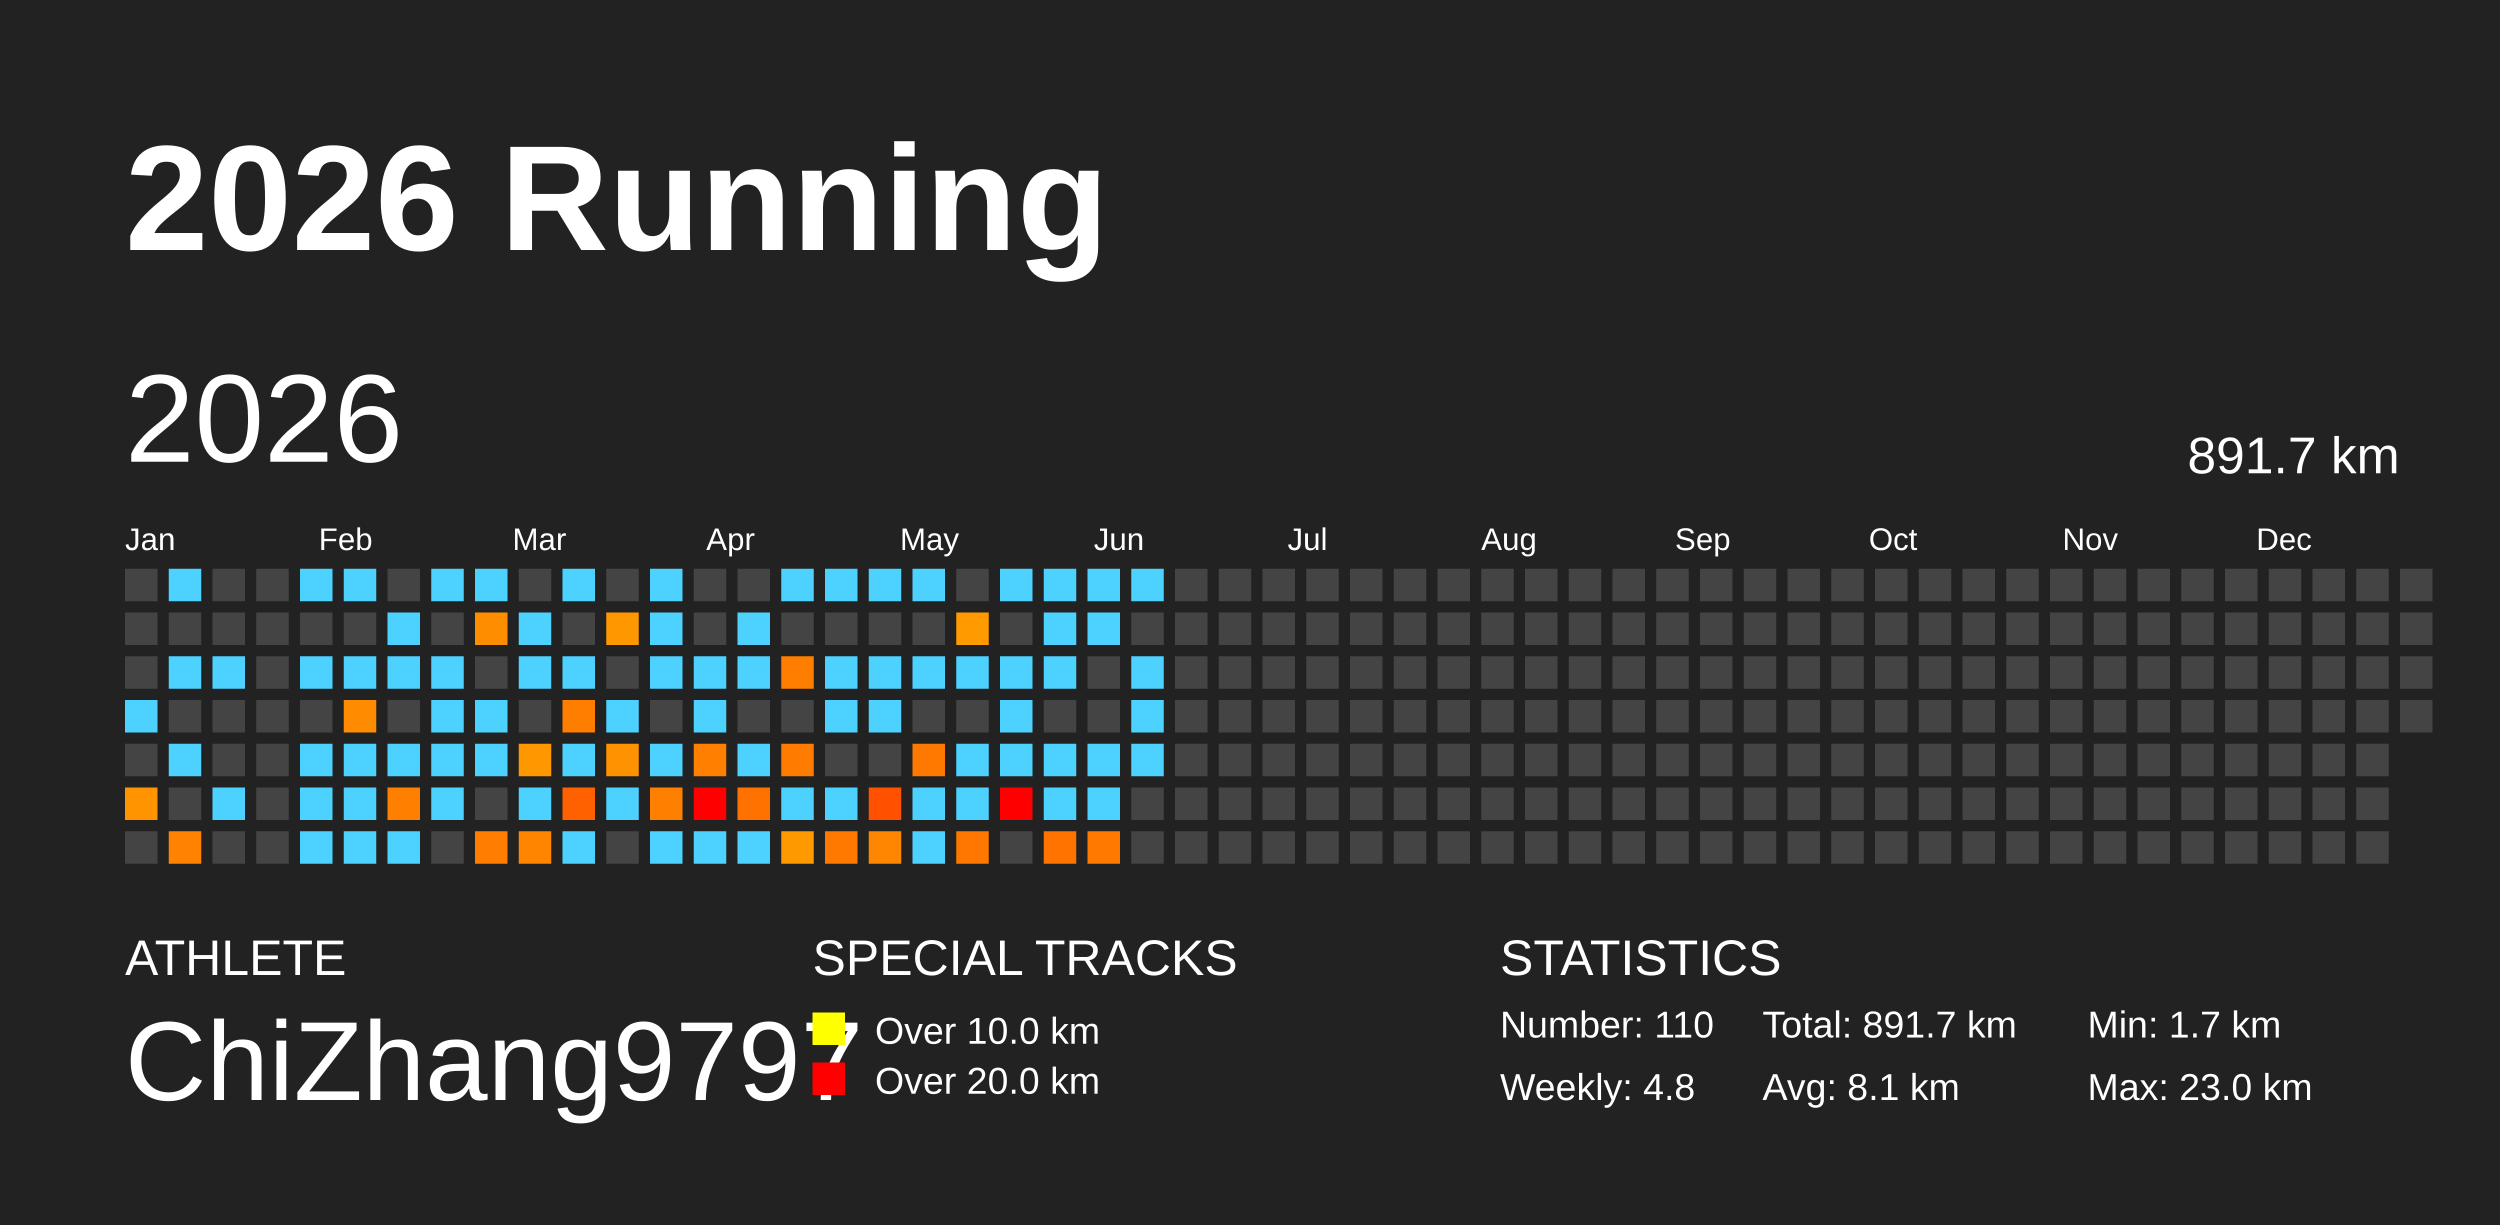
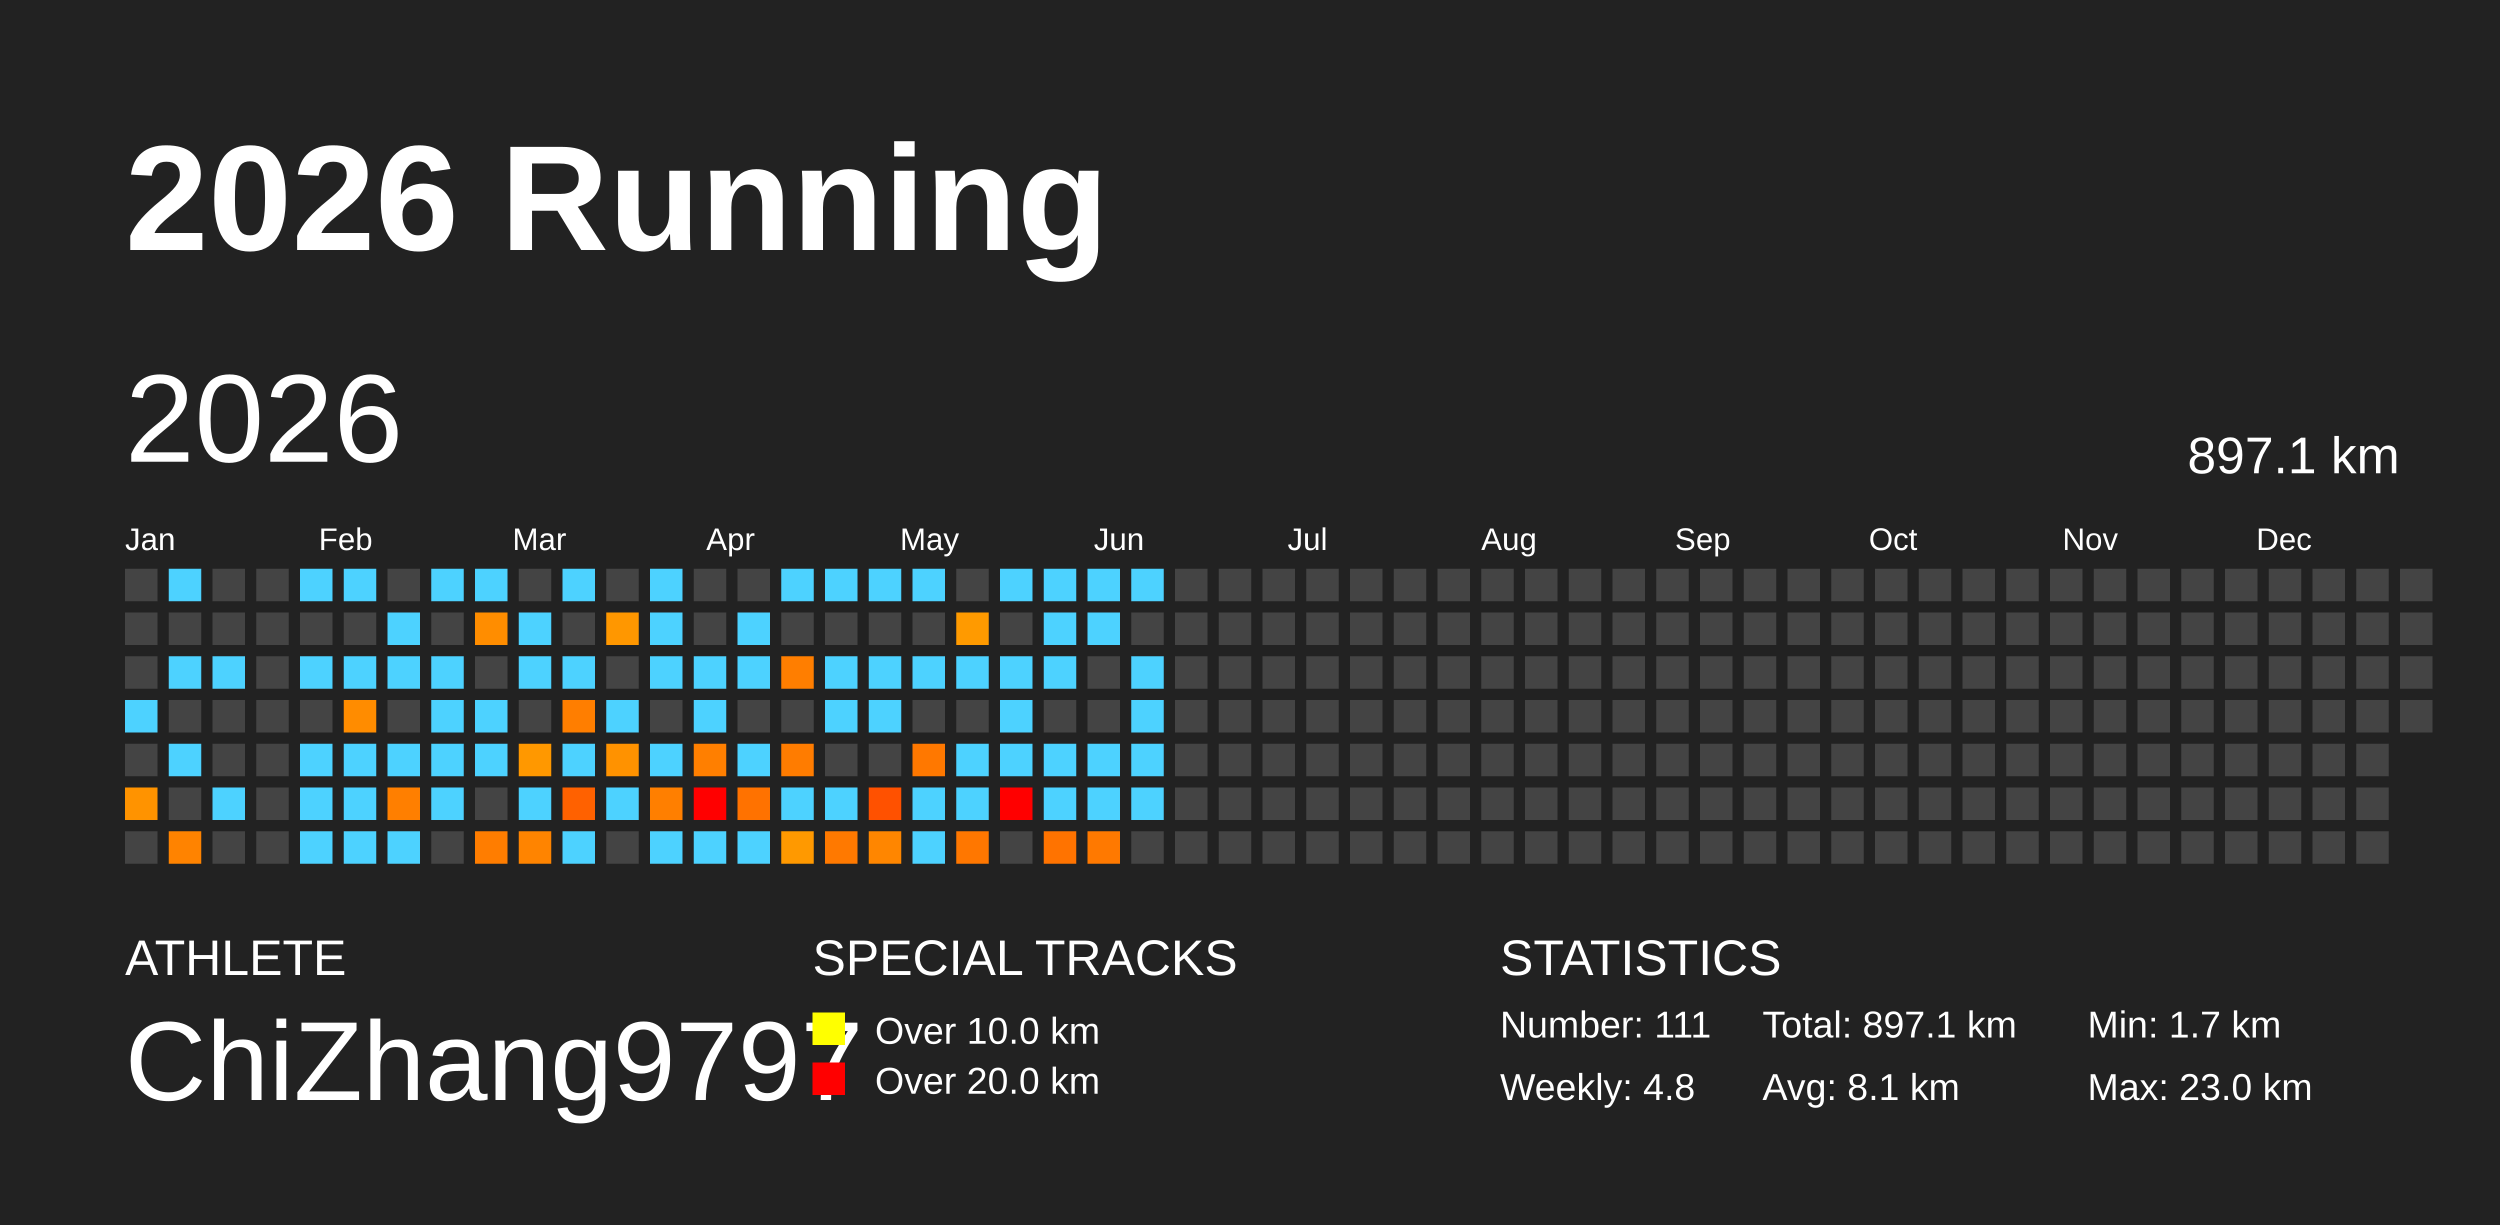
<svg xmlns="http://www.w3.org/2000/svg" baseProfile="full" height="98mm" version="1.1" viewBox="0,0,200,98" width="200mm">
  <defs />
  <rect fill="#222222" height="98" width="200" x="0" y="0" />
  <text fill="#FFFFFF" style="font-size:12px; font-family:Arial; font-weight:bold;" x="10" y="20">2026 Running</text>
  <text fill="#FFFFFF" style="font-size:4px; font-family:Arial" x="10" y="78">ATHLETE</text>
  <text fill="#FFFFFF" style="font-size:9px; font-family:Arial" x="10" y="88">ChiZhang9797</text>
  <text fill="#FFFFFF" style="font-size:4px; font-family:Arial" x="65" y="78">SPECIAL TRACKS</text>
  <rect fill="yellow" height="2.6" width="2.6" x="65" y="81" />
  <text fill="#FFFFFF" style="font-size:3px; font-family:Arial" x="70" y="83.5">Over 10.0 km</text>
  <rect fill="red" height="2.6" width="2.6" x="65" y="85" />
  <text fill="#FFFFFF" style="font-size:3px; font-family:Arial" x="70" y="87.5">Over 20.0 km</text>
  <text fill="#FFFFFF" style="font-size:4px; font-family:Arial" x="120" y="78">STATISTICS</text>
-   <text fill="#FFFFFF" style="font-size:3px; font-family:Arial" x="120" y="83">Number: 110</text>
+   <text fill="#FFFFFF" style="font-size:3px; font-family:Arial" x="120" y="83">Number: 111</text>
  <text fill="#FFFFFF" style="font-size:3px; font-family:Arial" x="120" y="88">Weekly: 4.8</text>
-   <text fill="#FFFFFF" style="font-size:3px; font-family:Arial" x="141" y="83">Total: 891.7 km</text>
+   <text fill="#FFFFFF" style="font-size:3px; font-family:Arial" x="141" y="83">Total: 897.1 km</text>
  <text fill="#FFFFFF" style="font-size:3px; font-family:Arial" x="141" y="88">Avg: 8.1 km</text>
  <text fill="#FFFFFF" style="font-size:3px; font-family:Arial" x="167" y="83">Min: 1.7 km</text>
  <text fill="#FFFFFF" style="font-size:3px; font-family:Arial" x="167" y="88">Max: 23.0 km</text>
  <text dominant-baseline="hanging" fill="#FFFFFF" style="font-size:10.0px; font-family:Arial;" x="10" y="30">2026</text>
-   <text dominant-baseline="hanging" fill="#FFFFFF" style="font-size:4.125px; font-family:Arial;" x="175" y="35">891.7 km</text>
+   <text dominant-baseline="hanging" fill="#FFFFFF" style="font-size:4.125px; font-family:Arial;" x="175" y="35">897.1 km</text>
  <text fill="#FFFFFF" style="font-size:2.5px; font-family:Arial" x="10.0" y="44">Jan</text>
  <text fill="#FFFFFF" style="font-size:2.5px; font-family:Arial" x="25.5" y="44">Feb</text>
  <text fill="#FFFFFF" style="font-size:2.5px; font-family:Arial" x="41.0" y="44">Mar</text>
  <text fill="#FFFFFF" style="font-size:2.5px; font-family:Arial" x="56.5" y="44">Apr</text>
  <text fill="#FFFFFF" style="font-size:2.5px; font-family:Arial" x="72.0" y="44">May</text>
  <text fill="#FFFFFF" style="font-size:2.5px; font-family:Arial" x="87.5" y="44">Jun</text>
  <text fill="#FFFFFF" style="font-size:2.5px; font-family:Arial" x="103.0" y="44">Jul</text>
  <text fill="#FFFFFF" style="font-size:2.5px; font-family:Arial" x="118.5" y="44">Aug</text>
  <text fill="#FFFFFF" style="font-size:2.5px; font-family:Arial" x="134.0" y="44">Sep</text>
  <text fill="#FFFFFF" style="font-size:2.5px; font-family:Arial" x="149.5" y="44">Oct</text>
  <text fill="#FFFFFF" style="font-size:2.5px; font-family:Arial" x="165.0" y="44">Nov</text>
  <text fill="#FFFFFF" style="font-size:2.5px; font-family:Arial" x="180.5" y="44">Dec</text>
  <rect fill="#444444" height="2.6" width="2.6" x="10.0" y="45.5" />
  <rect fill="#444444" height="2.6" width="2.6" x="10.0" y="49.0" />
  <rect fill="#444444" height="2.6" width="2.6" x="10.0" y="52.5" />
  <rect fill="#4dd2ff" height="2.6" width="2.6" x="10.0" y="56.0" />
  <rect fill="#444444" height="2.6" width="2.6" x="10.0" y="59.5" />
  <rect fill="#ff9300" height="2.6" width="2.6" x="10.0" y="63.0" />
  <rect fill="#444444" height="2.6" width="2.6" x="10.0" y="66.5" />
  <rect fill="#4dd2ff" height="2.6" width="2.6" x="13.5" y="45.5" />
  <rect fill="#444444" height="2.6" width="2.6" x="13.5" y="49.0" />
  <rect fill="#4dd2ff" height="2.6" width="2.6" x="13.5" y="52.5" />
  <rect fill="#444444" height="2.6" width="2.6" x="13.5" y="56.0" />
  <rect fill="#4dd2ff" height="2.6" width="2.6" x="13.5" y="59.5" />
  <rect fill="#444444" height="2.6" width="2.6" x="13.5" y="63.0" />
  <rect fill="#ff8300" height="2.6" width="2.6" x="13.5" y="66.5" />
  <rect fill="#444444" height="2.6" width="2.6" x="17.0" y="45.5" />
  <rect fill="#444444" height="2.6" width="2.6" x="17.0" y="49.0" />
  <rect fill="#4dd2ff" height="2.6" width="2.6" x="17.0" y="52.5" />
  <rect fill="#444444" height="2.6" width="2.6" x="17.0" y="56.0" />
  <rect fill="#444444" height="2.6" width="2.6" x="17.0" y="59.5" />
  <rect fill="#4dd2ff" height="2.6" width="2.6" x="17.0" y="63.0" />
  <rect fill="#444444" height="2.6" width="2.6" x="17.0" y="66.5" />
  <rect fill="#444444" height="2.6" width="2.6" x="20.5" y="45.5" />
  <rect fill="#444444" height="2.6" width="2.6" x="20.5" y="49.0" />
  <rect fill="#444444" height="2.6" width="2.6" x="20.5" y="52.5" />
  <rect fill="#444444" height="2.6" width="2.6" x="20.5" y="56.0" />
  <rect fill="#444444" height="2.6" width="2.6" x="20.5" y="59.5" />
  <rect fill="#444444" height="2.6" width="2.6" x="20.5" y="63.0" />
  <rect fill="#444444" height="2.6" width="2.6" x="20.5" y="66.5" />
  <rect fill="#4dd2ff" height="2.6" width="2.6" x="24.0" y="45.5" />
  <rect fill="#444444" height="2.6" width="2.6" x="24.0" y="49.0" />
  <rect fill="#4dd2ff" height="2.6" width="2.6" x="24.0" y="52.5" />
  <rect fill="#444444" height="2.6" width="2.6" x="24.0" y="56.0" />
  <rect fill="#4dd2ff" height="2.6" width="2.6" x="24.0" y="59.5" />
  <rect fill="#4dd2ff" height="2.6" width="2.6" x="24.0" y="63.0" />
  <rect fill="#4dd2ff" height="2.6" width="2.6" x="24.0" y="66.5" />
  <rect fill="#4dd2ff" height="2.6" width="2.6" x="27.5" y="45.5" />
  <rect fill="#444444" height="2.6" width="2.6" x="27.5" y="49.0" />
  <rect fill="#4dd2ff" height="2.6" width="2.6" x="27.5" y="52.5" />
  <rect fill="#ff8c00" height="2.6" width="2.6" x="27.5" y="56.0" />
  <rect fill="#4dd2ff" height="2.6" width="2.6" x="27.5" y="59.5" />
  <rect fill="#4dd2ff" height="2.6" width="2.6" x="27.5" y="63.0" />
  <rect fill="#4dd2ff" height="2.6" width="2.6" x="27.5" y="66.5" />
  <rect fill="#444444" height="2.6" width="2.6" x="31.0" y="45.5" />
  <rect fill="#4dd2ff" height="2.6" width="2.6" x="31.0" y="49.0" />
  <rect fill="#4dd2ff" height="2.6" width="2.6" x="31.0" y="52.5" />
  <rect fill="#444444" height="2.6" width="2.6" x="31.0" y="56.0" />
  <rect fill="#4dd2ff" height="2.6" width="2.6" x="31.0" y="59.5" />
  <rect fill="#ff7f00" height="2.6" width="2.6" x="31.0" y="63.0" />
  <rect fill="#4dd2ff" height="2.6" width="2.6" x="31.0" y="66.5" />
  <rect fill="#4dd2ff" height="2.6" width="2.6" x="34.5" y="45.5" />
  <rect fill="#444444" height="2.6" width="2.6" x="34.5" y="49.0" />
  <rect fill="#4dd2ff" height="2.6" width="2.6" x="34.5" y="52.5" />
  <rect fill="#4dd2ff" height="2.6" width="2.6" x="34.5" y="56.0" />
  <rect fill="#4dd2ff" height="2.6" width="2.6" x="34.5" y="59.5" />
  <rect fill="#4dd2ff" height="2.6" width="2.6" x="34.5" y="63.0" />
  <rect fill="#444444" height="2.6" width="2.6" x="34.5" y="66.5" />
  <rect fill="#4dd2ff" height="2.6" width="2.6" x="38.0" y="45.5" />
  <rect fill="#ff8d00" height="2.6" width="2.6" x="38.0" y="49.0" />
  <rect fill="#444444" height="2.6" width="2.6" x="38.0" y="52.5" />
  <rect fill="#4dd2ff" height="2.6" width="2.6" x="38.0" y="56.0" />
  <rect fill="#4dd2ff" height="2.6" width="2.6" x="38.0" y="59.5" />
  <rect fill="#444444" height="2.6" width="2.6" x="38.0" y="63.0" />
  <rect fill="#ff7d00" height="2.6" width="2.6" x="38.0" y="66.5" />
  <rect fill="#444444" height="2.6" width="2.6" x="41.5" y="45.5" />
  <rect fill="#4dd2ff" height="2.6" width="2.6" x="41.5" y="49.0" />
  <rect fill="#4dd2ff" height="2.6" width="2.6" x="41.5" y="52.5" />
  <rect fill="#444444" height="2.6" width="2.6" x="41.5" y="56.0" />
  <rect fill="#ff9800" height="2.6" width="2.6" x="41.5" y="59.5" />
  <rect fill="#4dd2ff" height="2.6" width="2.6" x="41.5" y="63.0" />
  <rect fill="#ff8400" height="2.6" width="2.6" x="41.5" y="66.5" />
  <rect fill="#4dd2ff" height="2.6" width="2.6" x="45.0" y="45.5" />
  <rect fill="#444444" height="2.6" width="2.6" x="45.0" y="49.0" />
  <rect fill="#4dd2ff" height="2.6" width="2.6" x="45.0" y="52.5" />
  <rect fill="#ff7e00" height="2.6" width="2.6" x="45.0" y="56.0" />
  <rect fill="#4dd2ff" height="2.6" width="2.6" x="45.0" y="59.5" />
  <rect fill="#ff6100" height="2.6" width="2.6" x="45.0" y="63.0" />
  <rect fill="#4dd2ff" height="2.6" width="2.6" x="45.0" y="66.5" />
  <rect fill="#444444" height="2.6" width="2.6" x="48.5" y="45.5" />
  <rect fill="#ff9700" height="2.6" width="2.6" x="48.5" y="49.0" />
  <rect fill="#444444" height="2.6" width="2.6" x="48.5" y="52.5" />
  <rect fill="#4dd2ff" height="2.6" width="2.6" x="48.5" y="56.0" />
  <rect fill="#ff9200" height="2.6" width="2.6" x="48.5" y="59.5" />
  <rect fill="#4dd2ff" height="2.6" width="2.6" x="48.5" y="63.0" />
  <rect fill="#444444" height="2.6" width="2.6" x="48.5" y="66.5" />
  <rect fill="#4dd2ff" height="2.6" width="2.6" x="52.0" y="45.5" />
  <rect fill="#4dd2ff" height="2.6" width="2.6" x="52.0" y="49.0" />
  <rect fill="#4dd2ff" height="2.6" width="2.6" x="52.0" y="52.5" />
  <rect fill="#444444" height="2.6" width="2.6" x="52.0" y="56.0" />
  <rect fill="#4dd2ff" height="2.6" width="2.6" x="52.0" y="59.5" />
  <rect fill="#ff7f00" height="2.6" width="2.6" x="52.0" y="63.0" />
  <rect fill="#4dd2ff" height="2.6" width="2.6" x="52.0" y="66.5" />
  <rect fill="#444444" height="2.6" width="2.6" x="55.5" y="45.5" />
  <rect fill="#444444" height="2.6" width="2.6" x="55.5" y="49.0" />
  <rect fill="#4dd2ff" height="2.6" width="2.6" x="55.5" y="52.5" />
  <rect fill="#4dd2ff" height="2.6" width="2.6" x="55.5" y="56.0" />
  <rect fill="#ff7f00" height="2.6" width="2.6" x="55.5" y="59.5" />
  <rect fill="red" height="2.6" width="2.6" x="55.5" y="63.0" />
  <rect fill="#4dd2ff" height="2.6" width="2.6" x="55.5" y="66.5" />
  <rect fill="#444444" height="2.6" width="2.6" x="59.0" y="45.5" />
  <rect fill="#4dd2ff" height="2.6" width="2.6" x="59.0" y="49.0" />
  <rect fill="#4dd2ff" height="2.6" width="2.6" x="59.0" y="52.5" />
  <rect fill="#444444" height="2.6" width="2.6" x="59.0" y="56.0" />
  <rect fill="#4dd2ff" height="2.6" width="2.6" x="59.0" y="59.5" />
  <rect fill="#ff7200" height="2.6" width="2.6" x="59.0" y="63.0" />
  <rect fill="#4dd2ff" height="2.6" width="2.6" x="59.0" y="66.5" />
  <rect fill="#4dd2ff" height="2.6" width="2.6" x="62.5" y="45.5" />
  <rect fill="#444444" height="2.6" width="2.6" x="62.5" y="49.0" />
  <rect fill="#ff7e00" height="2.6" width="2.6" x="62.5" y="52.5" />
  <rect fill="#444444" height="2.6" width="2.6" x="62.5" y="56.0" />
  <rect fill="#ff7c00" height="2.6" width="2.6" x="62.5" y="59.5" />
  <rect fill="#4dd2ff" height="2.6" width="2.6" x="62.5" y="63.0" />
  <rect fill="#ff9900" height="2.6" width="2.6" x="62.5" y="66.5" />
  <rect fill="#4dd2ff" height="2.6" width="2.6" x="66.0" y="45.5" />
  <rect fill="#444444" height="2.6" width="2.6" x="66.0" y="49.0" />
  <rect fill="#4dd2ff" height="2.6" width="2.6" x="66.0" y="52.5" />
  <rect fill="#4dd2ff" height="2.6" width="2.6" x="66.0" y="56.0" />
  <rect fill="#444444" height="2.6" width="2.6" x="66.0" y="59.5" />
  <rect fill="#4dd2ff" height="2.6" width="2.6" x="66.0" y="63.0" />
  <rect fill="#ff7900" height="2.6" width="2.6" x="66.0" y="66.5" />
  <rect fill="#4dd2ff" height="2.6" width="2.6" x="69.5" y="45.5" />
  <rect fill="#444444" height="2.6" width="2.6" x="69.5" y="49.0" />
  <rect fill="#4dd2ff" height="2.6" width="2.6" x="69.5" y="52.5" />
  <rect fill="#4dd2ff" height="2.6" width="2.6" x="69.5" y="56.0" />
  <rect fill="#444444" height="2.6" width="2.6" x="69.5" y="59.5" />
  <rect fill="#ff5100" height="2.6" width="2.6" x="69.5" y="63.0" />
  <rect fill="#ff8600" height="2.6" width="2.6" x="69.5" y="66.5" />
  <rect fill="#4dd2ff" height="2.6" width="2.6" x="73.0" y="45.5" />
  <rect fill="#444444" height="2.6" width="2.6" x="73.0" y="49.0" />
  <rect fill="#4dd2ff" height="2.6" width="2.6" x="73.0" y="52.5" />
  <rect fill="#444444" height="2.6" width="2.6" x="73.0" y="56.0" />
  <rect fill="#ff7800" height="2.6" width="2.6" x="73.0" y="59.5" />
  <rect fill="#4dd2ff" height="2.6" width="2.6" x="73.0" y="63.0" />
  <rect fill="#4dd2ff" height="2.6" width="2.6" x="73.0" y="66.5" />
  <rect fill="#444444" height="2.6" width="2.6" x="76.5" y="45.5" />
  <rect fill="#ff9a00" height="2.6" width="2.6" x="76.5" y="49.0" />
  <rect fill="#4dd2ff" height="2.6" width="2.6" x="76.5" y="52.5" />
  <rect fill="#444444" height="2.6" width="2.6" x="76.5" y="56.0" />
  <rect fill="#4dd2ff" height="2.6" width="2.6" x="76.5" y="59.5" />
  <rect fill="#4dd2ff" height="2.6" width="2.6" x="76.5" y="63.0" />
  <rect fill="#ff7700" height="2.6" width="2.6" x="76.5" y="66.5" />
  <rect fill="#4dd2ff" height="2.6" width="2.6" x="80.0" y="45.5" />
  <rect fill="#444444" height="2.6" width="2.6" x="80.0" y="49.0" />
  <rect fill="#4dd2ff" height="2.6" width="2.6" x="80.0" y="52.5" />
  <rect fill="#4dd2ff" height="2.6" width="2.6" x="80.0" y="56.0" />
  <rect fill="#4dd2ff" height="2.6" width="2.6" x="80.0" y="59.5" />
  <rect fill="red" height="2.6" width="2.6" x="80.0" y="63.0" />
  <rect fill="#444444" height="2.6" width="2.6" x="80.0" y="66.5" />
  <rect fill="#4dd2ff" height="2.6" width="2.6" x="83.5" y="45.5" />
  <rect fill="#4dd2ff" height="2.6" width="2.6" x="83.5" y="49.0" />
  <rect fill="#4dd2ff" height="2.6" width="2.6" x="83.5" y="52.5" />
  <rect fill="#444444" height="2.6" width="2.6" x="83.5" y="56.0" />
  <rect fill="#4dd2ff" height="2.6" width="2.6" x="83.5" y="59.5" />
  <rect fill="#4dd2ff" height="2.6" width="2.6" x="83.5" y="63.0" />
  <rect fill="#ff7300" height="2.6" width="2.6" x="83.5" y="66.5" />
  <rect fill="#4dd2ff" height="2.6" width="2.6" x="87.0" y="45.5" />
  <rect fill="#4dd2ff" height="2.6" width="2.6" x="87.0" y="49.0" />
  <rect fill="#444444" height="2.6" width="2.6" x="87.0" y="52.5" />
  <rect fill="#444444" height="2.6" width="2.6" x="87.0" y="56.0" />
  <rect fill="#4dd2ff" height="2.6" width="2.6" x="87.0" y="59.5" />
  <rect fill="#4dd2ff" height="2.6" width="2.6" x="87.0" y="63.0" />
  <rect fill="#ff7900" height="2.6" width="2.6" x="87.0" y="66.5" />
  <rect fill="#4dd2ff" height="2.6" width="2.6" x="90.5" y="45.5" />
  <rect fill="#444444" height="2.6" width="2.6" x="90.5" y="49.0" />
  <rect fill="#4dd2ff" height="2.6" width="2.6" x="90.5" y="52.5" />
  <rect fill="#4dd2ff" height="2.6" width="2.6" x="90.5" y="56.0" />
  <rect fill="#4dd2ff" height="2.6" width="2.6" x="90.5" y="59.5" />
-   <rect fill="#444444" height="2.6" width="2.6" x="90.5" y="63.0" />
+   <rect fill="#4dd2ff" height="2.6" width="2.6" x="90.5" y="63.0" />
  <rect fill="#444444" height="2.6" width="2.6" x="90.5" y="66.5" />
  <rect fill="#444444" height="2.6" width="2.6" x="94.0" y="45.5" />
  <rect fill="#444444" height="2.6" width="2.6" x="94.0" y="49.0" />
  <rect fill="#444444" height="2.6" width="2.6" x="94.0" y="52.5" />
  <rect fill="#444444" height="2.6" width="2.6" x="94.0" y="56.0" />
  <rect fill="#444444" height="2.6" width="2.6" x="94.0" y="59.5" />
  <rect fill="#444444" height="2.6" width="2.6" x="94.0" y="63.0" />
  <rect fill="#444444" height="2.6" width="2.6" x="94.0" y="66.5" />
  <rect fill="#444444" height="2.6" width="2.6" x="97.5" y="45.5" />
  <rect fill="#444444" height="2.6" width="2.6" x="97.5" y="49.0" />
  <rect fill="#444444" height="2.6" width="2.6" x="97.5" y="52.5" />
  <rect fill="#444444" height="2.6" width="2.6" x="97.5" y="56.0" />
  <rect fill="#444444" height="2.6" width="2.6" x="97.5" y="59.5" />
  <rect fill="#444444" height="2.6" width="2.6" x="97.5" y="63.0" />
  <rect fill="#444444" height="2.6" width="2.6" x="97.5" y="66.5" />
  <rect fill="#444444" height="2.6" width="2.6" x="101.0" y="45.5" />
  <rect fill="#444444" height="2.6" width="2.6" x="101.0" y="49.0" />
  <rect fill="#444444" height="2.6" width="2.6" x="101.0" y="52.5" />
  <rect fill="#444444" height="2.6" width="2.6" x="101.0" y="56.0" />
  <rect fill="#444444" height="2.6" width="2.6" x="101.0" y="59.5" />
  <rect fill="#444444" height="2.6" width="2.6" x="101.0" y="63.0" />
  <rect fill="#444444" height="2.6" width="2.6" x="101.0" y="66.5" />
  <rect fill="#444444" height="2.6" width="2.6" x="104.5" y="45.5" />
  <rect fill="#444444" height="2.6" width="2.6" x="104.5" y="49.0" />
  <rect fill="#444444" height="2.6" width="2.6" x="104.5" y="52.5" />
  <rect fill="#444444" height="2.6" width="2.6" x="104.5" y="56.0" />
  <rect fill="#444444" height="2.6" width="2.6" x="104.5" y="59.5" />
  <rect fill="#444444" height="2.6" width="2.6" x="104.5" y="63.0" />
  <rect fill="#444444" height="2.6" width="2.6" x="104.5" y="66.5" />
  <rect fill="#444444" height="2.6" width="2.6" x="108.0" y="45.5" />
  <rect fill="#444444" height="2.6" width="2.6" x="108.0" y="49.0" />
  <rect fill="#444444" height="2.6" width="2.6" x="108.0" y="52.5" />
  <rect fill="#444444" height="2.6" width="2.6" x="108.0" y="56.0" />
  <rect fill="#444444" height="2.6" width="2.6" x="108.0" y="59.5" />
  <rect fill="#444444" height="2.6" width="2.6" x="108.0" y="63.0" />
  <rect fill="#444444" height="2.6" width="2.6" x="108.0" y="66.5" />
  <rect fill="#444444" height="2.6" width="2.6" x="111.5" y="45.5" />
  <rect fill="#444444" height="2.6" width="2.6" x="111.5" y="49.0" />
  <rect fill="#444444" height="2.6" width="2.6" x="111.5" y="52.5" />
  <rect fill="#444444" height="2.6" width="2.6" x="111.5" y="56.0" />
  <rect fill="#444444" height="2.6" width="2.6" x="111.5" y="59.5" />
  <rect fill="#444444" height="2.6" width="2.6" x="111.5" y="63.0" />
  <rect fill="#444444" height="2.6" width="2.6" x="111.5" y="66.5" />
  <rect fill="#444444" height="2.6" width="2.6" x="115.0" y="45.5" />
  <rect fill="#444444" height="2.6" width="2.6" x="115.0" y="49.0" />
  <rect fill="#444444" height="2.6" width="2.6" x="115.0" y="52.5" />
  <rect fill="#444444" height="2.6" width="2.6" x="115.0" y="56.0" />
  <rect fill="#444444" height="2.6" width="2.6" x="115.0" y="59.5" />
  <rect fill="#444444" height="2.6" width="2.6" x="115.0" y="63.0" />
  <rect fill="#444444" height="2.6" width="2.6" x="115.0" y="66.5" />
  <rect fill="#444444" height="2.6" width="2.6" x="118.5" y="45.5" />
  <rect fill="#444444" height="2.6" width="2.6" x="118.5" y="49.0" />
  <rect fill="#444444" height="2.6" width="2.6" x="118.5" y="52.5" />
  <rect fill="#444444" height="2.6" width="2.6" x="118.5" y="56.0" />
  <rect fill="#444444" height="2.6" width="2.6" x="118.5" y="59.5" />
  <rect fill="#444444" height="2.6" width="2.6" x="118.5" y="63.0" />
  <rect fill="#444444" height="2.6" width="2.6" x="118.5" y="66.5" />
  <rect fill="#444444" height="2.6" width="2.6" x="122.0" y="45.5" />
  <rect fill="#444444" height="2.6" width="2.6" x="122.0" y="49.0" />
  <rect fill="#444444" height="2.6" width="2.6" x="122.0" y="52.5" />
  <rect fill="#444444" height="2.6" width="2.6" x="122.0" y="56.0" />
  <rect fill="#444444" height="2.6" width="2.6" x="122.0" y="59.5" />
  <rect fill="#444444" height="2.6" width="2.6" x="122.0" y="63.0" />
  <rect fill="#444444" height="2.6" width="2.6" x="122.0" y="66.5" />
  <rect fill="#444444" height="2.6" width="2.6" x="125.5" y="45.5" />
  <rect fill="#444444" height="2.6" width="2.6" x="125.5" y="49.0" />
  <rect fill="#444444" height="2.6" width="2.6" x="125.5" y="52.5" />
  <rect fill="#444444" height="2.6" width="2.6" x="125.5" y="56.0" />
  <rect fill="#444444" height="2.6" width="2.6" x="125.5" y="59.5" />
  <rect fill="#444444" height="2.6" width="2.6" x="125.5" y="63.0" />
  <rect fill="#444444" height="2.6" width="2.6" x="125.5" y="66.5" />
  <rect fill="#444444" height="2.6" width="2.6" x="129.0" y="45.5" />
  <rect fill="#444444" height="2.6" width="2.6" x="129.0" y="49.0" />
  <rect fill="#444444" height="2.6" width="2.6" x="129.0" y="52.5" />
  <rect fill="#444444" height="2.6" width="2.6" x="129.0" y="56.0" />
  <rect fill="#444444" height="2.6" width="2.6" x="129.0" y="59.5" />
  <rect fill="#444444" height="2.6" width="2.6" x="129.0" y="63.0" />
  <rect fill="#444444" height="2.6" width="2.6" x="129.0" y="66.5" />
  <rect fill="#444444" height="2.6" width="2.6" x="132.5" y="45.5" />
  <rect fill="#444444" height="2.6" width="2.6" x="132.5" y="49.0" />
  <rect fill="#444444" height="2.6" width="2.6" x="132.5" y="52.5" />
  <rect fill="#444444" height="2.6" width="2.6" x="132.5" y="56.0" />
  <rect fill="#444444" height="2.6" width="2.6" x="132.5" y="59.5" />
  <rect fill="#444444" height="2.6" width="2.6" x="132.5" y="63.0" />
  <rect fill="#444444" height="2.6" width="2.6" x="132.5" y="66.5" />
  <rect fill="#444444" height="2.6" width="2.6" x="136.0" y="45.5" />
  <rect fill="#444444" height="2.6" width="2.6" x="136.0" y="49.0" />
  <rect fill="#444444" height="2.6" width="2.6" x="136.0" y="52.5" />
  <rect fill="#444444" height="2.6" width="2.6" x="136.0" y="56.0" />
  <rect fill="#444444" height="2.6" width="2.6" x="136.0" y="59.5" />
  <rect fill="#444444" height="2.6" width="2.6" x="136.0" y="63.0" />
  <rect fill="#444444" height="2.6" width="2.6" x="136.0" y="66.5" />
  <rect fill="#444444" height="2.6" width="2.6" x="139.5" y="45.5" />
  <rect fill="#444444" height="2.6" width="2.6" x="139.5" y="49.0" />
  <rect fill="#444444" height="2.6" width="2.6" x="139.5" y="52.5" />
  <rect fill="#444444" height="2.6" width="2.6" x="139.5" y="56.0" />
  <rect fill="#444444" height="2.6" width="2.6" x="139.5" y="59.5" />
  <rect fill="#444444" height="2.6" width="2.6" x="139.5" y="63.0" />
  <rect fill="#444444" height="2.6" width="2.6" x="139.5" y="66.5" />
  <rect fill="#444444" height="2.6" width="2.6" x="143.0" y="45.5" />
  <rect fill="#444444" height="2.6" width="2.6" x="143.0" y="49.0" />
  <rect fill="#444444" height="2.6" width="2.6" x="143.0" y="52.5" />
  <rect fill="#444444" height="2.6" width="2.6" x="143.0" y="56.0" />
  <rect fill="#444444" height="2.6" width="2.6" x="143.0" y="59.5" />
  <rect fill="#444444" height="2.6" width="2.6" x="143.0" y="63.0" />
  <rect fill="#444444" height="2.6" width="2.6" x="143.0" y="66.5" />
  <rect fill="#444444" height="2.6" width="2.6" x="146.5" y="45.5" />
  <rect fill="#444444" height="2.6" width="2.6" x="146.5" y="49.0" />
  <rect fill="#444444" height="2.6" width="2.6" x="146.5" y="52.5" />
  <rect fill="#444444" height="2.6" width="2.6" x="146.5" y="56.0" />
  <rect fill="#444444" height="2.6" width="2.6" x="146.5" y="59.5" />
  <rect fill="#444444" height="2.6" width="2.6" x="146.5" y="63.0" />
  <rect fill="#444444" height="2.6" width="2.6" x="146.5" y="66.5" />
  <rect fill="#444444" height="2.6" width="2.6" x="150.0" y="45.5" />
  <rect fill="#444444" height="2.6" width="2.6" x="150.0" y="49.0" />
  <rect fill="#444444" height="2.6" width="2.6" x="150.0" y="52.5" />
  <rect fill="#444444" height="2.6" width="2.6" x="150.0" y="56.0" />
  <rect fill="#444444" height="2.6" width="2.6" x="150.0" y="59.5" />
  <rect fill="#444444" height="2.6" width="2.6" x="150.0" y="63.0" />
  <rect fill="#444444" height="2.6" width="2.6" x="150.0" y="66.5" />
  <rect fill="#444444" height="2.6" width="2.6" x="153.5" y="45.5" />
  <rect fill="#444444" height="2.6" width="2.6" x="153.5" y="49.0" />
  <rect fill="#444444" height="2.6" width="2.6" x="153.5" y="52.5" />
  <rect fill="#444444" height="2.6" width="2.6" x="153.5" y="56.0" />
  <rect fill="#444444" height="2.6" width="2.6" x="153.5" y="59.5" />
  <rect fill="#444444" height="2.6" width="2.6" x="153.5" y="63.0" />
  <rect fill="#444444" height="2.6" width="2.6" x="153.5" y="66.5" />
  <rect fill="#444444" height="2.6" width="2.6" x="157.0" y="45.5" />
  <rect fill="#444444" height="2.6" width="2.6" x="157.0" y="49.0" />
  <rect fill="#444444" height="2.6" width="2.6" x="157.0" y="52.5" />
  <rect fill="#444444" height="2.6" width="2.6" x="157.0" y="56.0" />
  <rect fill="#444444" height="2.6" width="2.6" x="157.0" y="59.5" />
  <rect fill="#444444" height="2.6" width="2.6" x="157.0" y="63.0" />
  <rect fill="#444444" height="2.6" width="2.6" x="157.0" y="66.5" />
  <rect fill="#444444" height="2.6" width="2.6" x="160.5" y="45.5" />
  <rect fill="#444444" height="2.6" width="2.6" x="160.5" y="49.0" />
  <rect fill="#444444" height="2.6" width="2.6" x="160.5" y="52.5" />
  <rect fill="#444444" height="2.6" width="2.6" x="160.5" y="56.0" />
  <rect fill="#444444" height="2.6" width="2.6" x="160.5" y="59.5" />
  <rect fill="#444444" height="2.6" width="2.6" x="160.5" y="63.0" />
  <rect fill="#444444" height="2.6" width="2.6" x="160.5" y="66.5" />
  <rect fill="#444444" height="2.6" width="2.6" x="164.0" y="45.5" />
  <rect fill="#444444" height="2.6" width="2.6" x="164.0" y="49.0" />
  <rect fill="#444444" height="2.6" width="2.6" x="164.0" y="52.5" />
  <rect fill="#444444" height="2.6" width="2.6" x="164.0" y="56.0" />
  <rect fill="#444444" height="2.6" width="2.6" x="164.0" y="59.5" />
  <rect fill="#444444" height="2.6" width="2.6" x="164.0" y="63.0" />
  <rect fill="#444444" height="2.6" width="2.6" x="164.0" y="66.5" />
  <rect fill="#444444" height="2.6" width="2.6" x="167.5" y="45.5" />
  <rect fill="#444444" height="2.6" width="2.6" x="167.5" y="49.0" />
  <rect fill="#444444" height="2.6" width="2.6" x="167.5" y="52.5" />
  <rect fill="#444444" height="2.6" width="2.6" x="167.5" y="56.0" />
  <rect fill="#444444" height="2.6" width="2.6" x="167.5" y="59.5" />
  <rect fill="#444444" height="2.6" width="2.6" x="167.5" y="63.0" />
  <rect fill="#444444" height="2.6" width="2.6" x="167.5" y="66.5" />
  <rect fill="#444444" height="2.6" width="2.6" x="171.0" y="45.5" />
  <rect fill="#444444" height="2.6" width="2.6" x="171.0" y="49.0" />
  <rect fill="#444444" height="2.6" width="2.6" x="171.0" y="52.5" />
  <rect fill="#444444" height="2.6" width="2.6" x="171.0" y="56.0" />
  <rect fill="#444444" height="2.6" width="2.6" x="171.0" y="59.5" />
  <rect fill="#444444" height="2.6" width="2.6" x="171.0" y="63.0" />
  <rect fill="#444444" height="2.6" width="2.6" x="171.0" y="66.5" />
  <rect fill="#444444" height="2.6" width="2.6" x="174.5" y="45.5" />
  <rect fill="#444444" height="2.6" width="2.6" x="174.5" y="49.0" />
  <rect fill="#444444" height="2.6" width="2.6" x="174.5" y="52.5" />
  <rect fill="#444444" height="2.6" width="2.6" x="174.5" y="56.0" />
  <rect fill="#444444" height="2.6" width="2.6" x="174.5" y="59.5" />
  <rect fill="#444444" height="2.6" width="2.6" x="174.5" y="63.0" />
  <rect fill="#444444" height="2.6" width="2.6" x="174.5" y="66.5" />
  <rect fill="#444444" height="2.6" width="2.6" x="178.0" y="45.5" />
  <rect fill="#444444" height="2.6" width="2.6" x="178.0" y="49.0" />
  <rect fill="#444444" height="2.6" width="2.6" x="178.0" y="52.5" />
  <rect fill="#444444" height="2.6" width="2.6" x="178.0" y="56.0" />
  <rect fill="#444444" height="2.6" width="2.6" x="178.0" y="59.5" />
  <rect fill="#444444" height="2.6" width="2.6" x="178.0" y="63.0" />
  <rect fill="#444444" height="2.6" width="2.6" x="178.0" y="66.5" />
  <rect fill="#444444" height="2.6" width="2.6" x="181.5" y="45.5" />
  <rect fill="#444444" height="2.6" width="2.6" x="181.5" y="49.0" />
  <rect fill="#444444" height="2.6" width="2.6" x="181.5" y="52.5" />
  <rect fill="#444444" height="2.6" width="2.6" x="181.5" y="56.0" />
  <rect fill="#444444" height="2.6" width="2.6" x="181.5" y="59.5" />
  <rect fill="#444444" height="2.6" width="2.6" x="181.5" y="63.0" />
  <rect fill="#444444" height="2.6" width="2.6" x="181.5" y="66.5" />
  <rect fill="#444444" height="2.6" width="2.6" x="185.0" y="45.5" />
  <rect fill="#444444" height="2.6" width="2.6" x="185.0" y="49.0" />
  <rect fill="#444444" height="2.6" width="2.6" x="185.0" y="52.5" />
  <rect fill="#444444" height="2.6" width="2.6" x="185.0" y="56.0" />
  <rect fill="#444444" height="2.6" width="2.6" x="185.0" y="59.5" />
  <rect fill="#444444" height="2.6" width="2.6" x="185.0" y="63.0" />
  <rect fill="#444444" height="2.6" width="2.6" x="185.0" y="66.5" />
  <rect fill="#444444" height="2.6" width="2.6" x="188.5" y="45.5" />
  <rect fill="#444444" height="2.6" width="2.6" x="188.5" y="49.0" />
  <rect fill="#444444" height="2.6" width="2.6" x="188.5" y="52.5" />
  <rect fill="#444444" height="2.6" width="2.6" x="188.5" y="56.0" />
  <rect fill="#444444" height="2.6" width="2.6" x="188.5" y="59.5" />
  <rect fill="#444444" height="2.6" width="2.6" x="188.5" y="63.0" />
  <rect fill="#444444" height="2.6" width="2.6" x="188.5" y="66.5" />
  <rect fill="#444444" height="2.6" width="2.6" x="192.0" y="45.5" />
  <rect fill="#444444" height="2.6" width="2.6" x="192.0" y="49.0" />
  <rect fill="#444444" height="2.6" width="2.6" x="192.0" y="52.5" />
  <rect fill="#444444" height="2.6" width="2.6" x="192.0" y="56.0" />
</svg>
